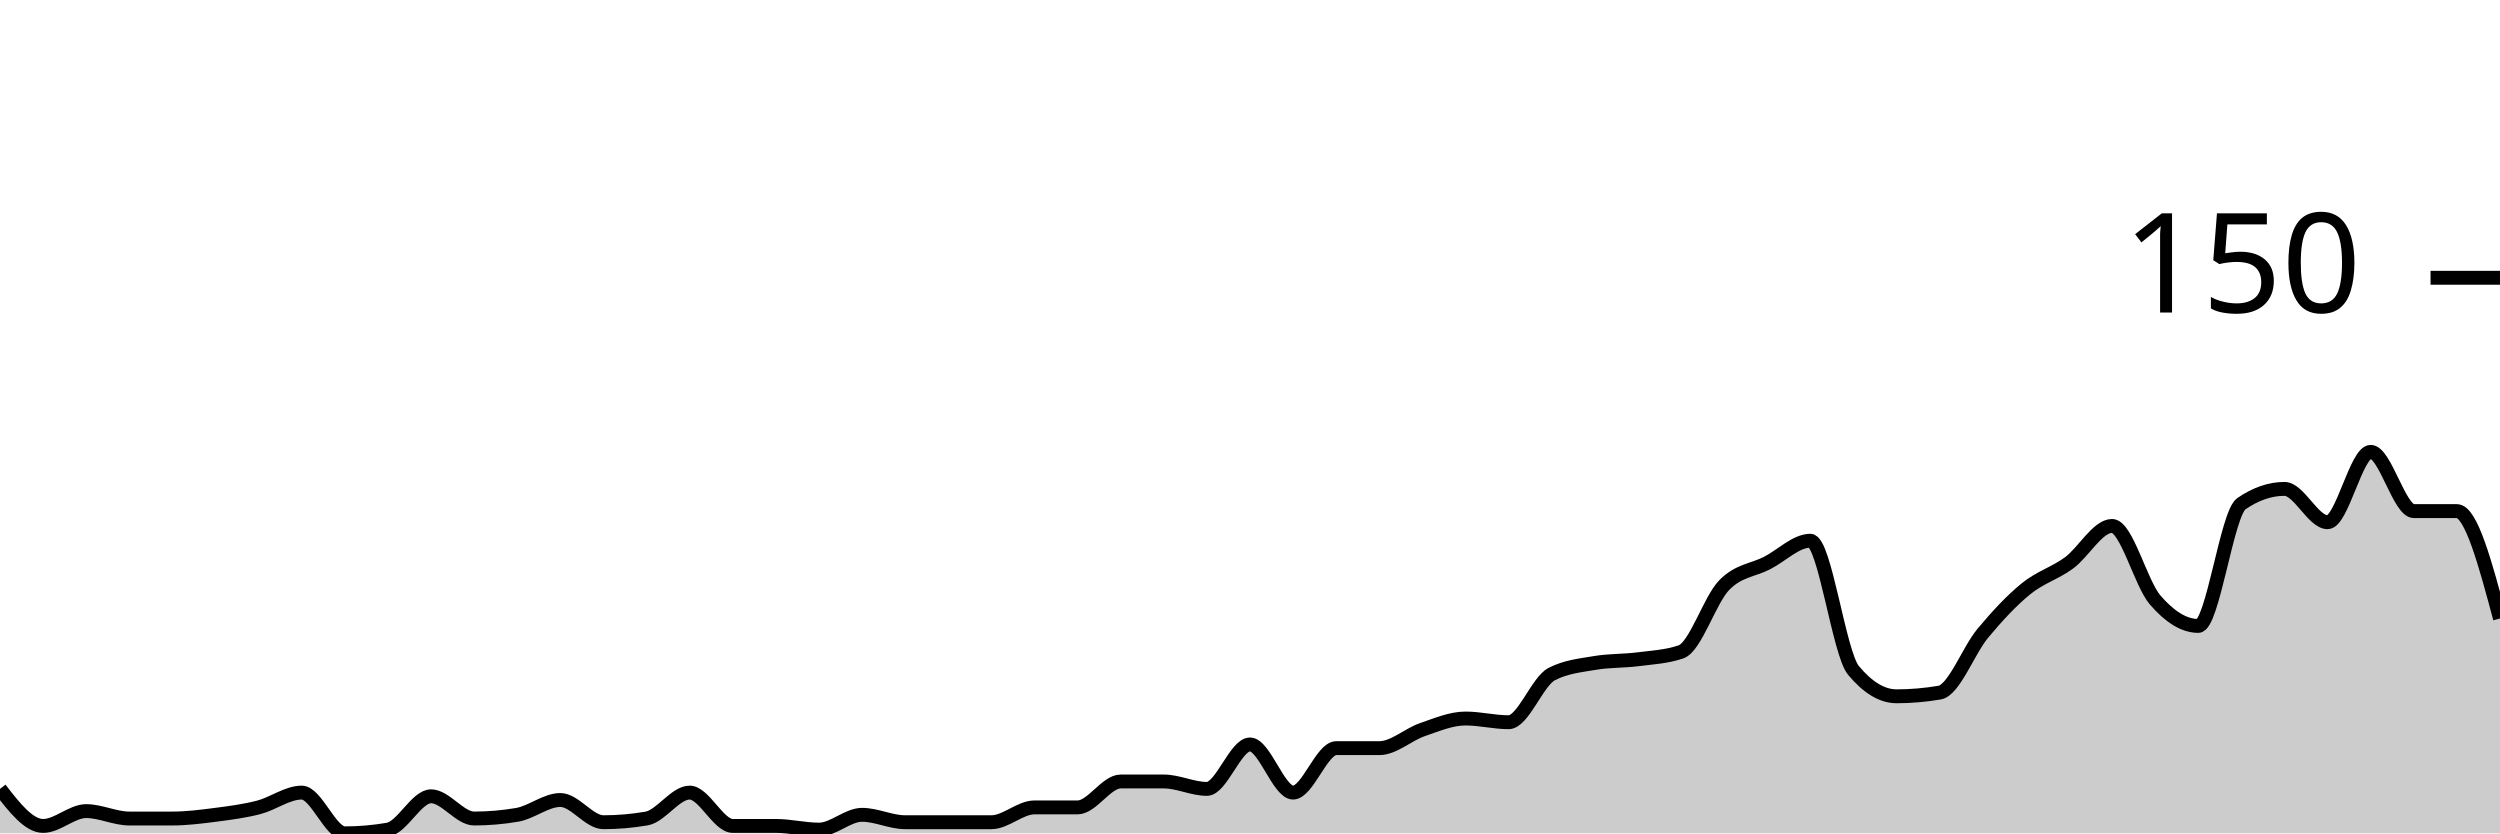
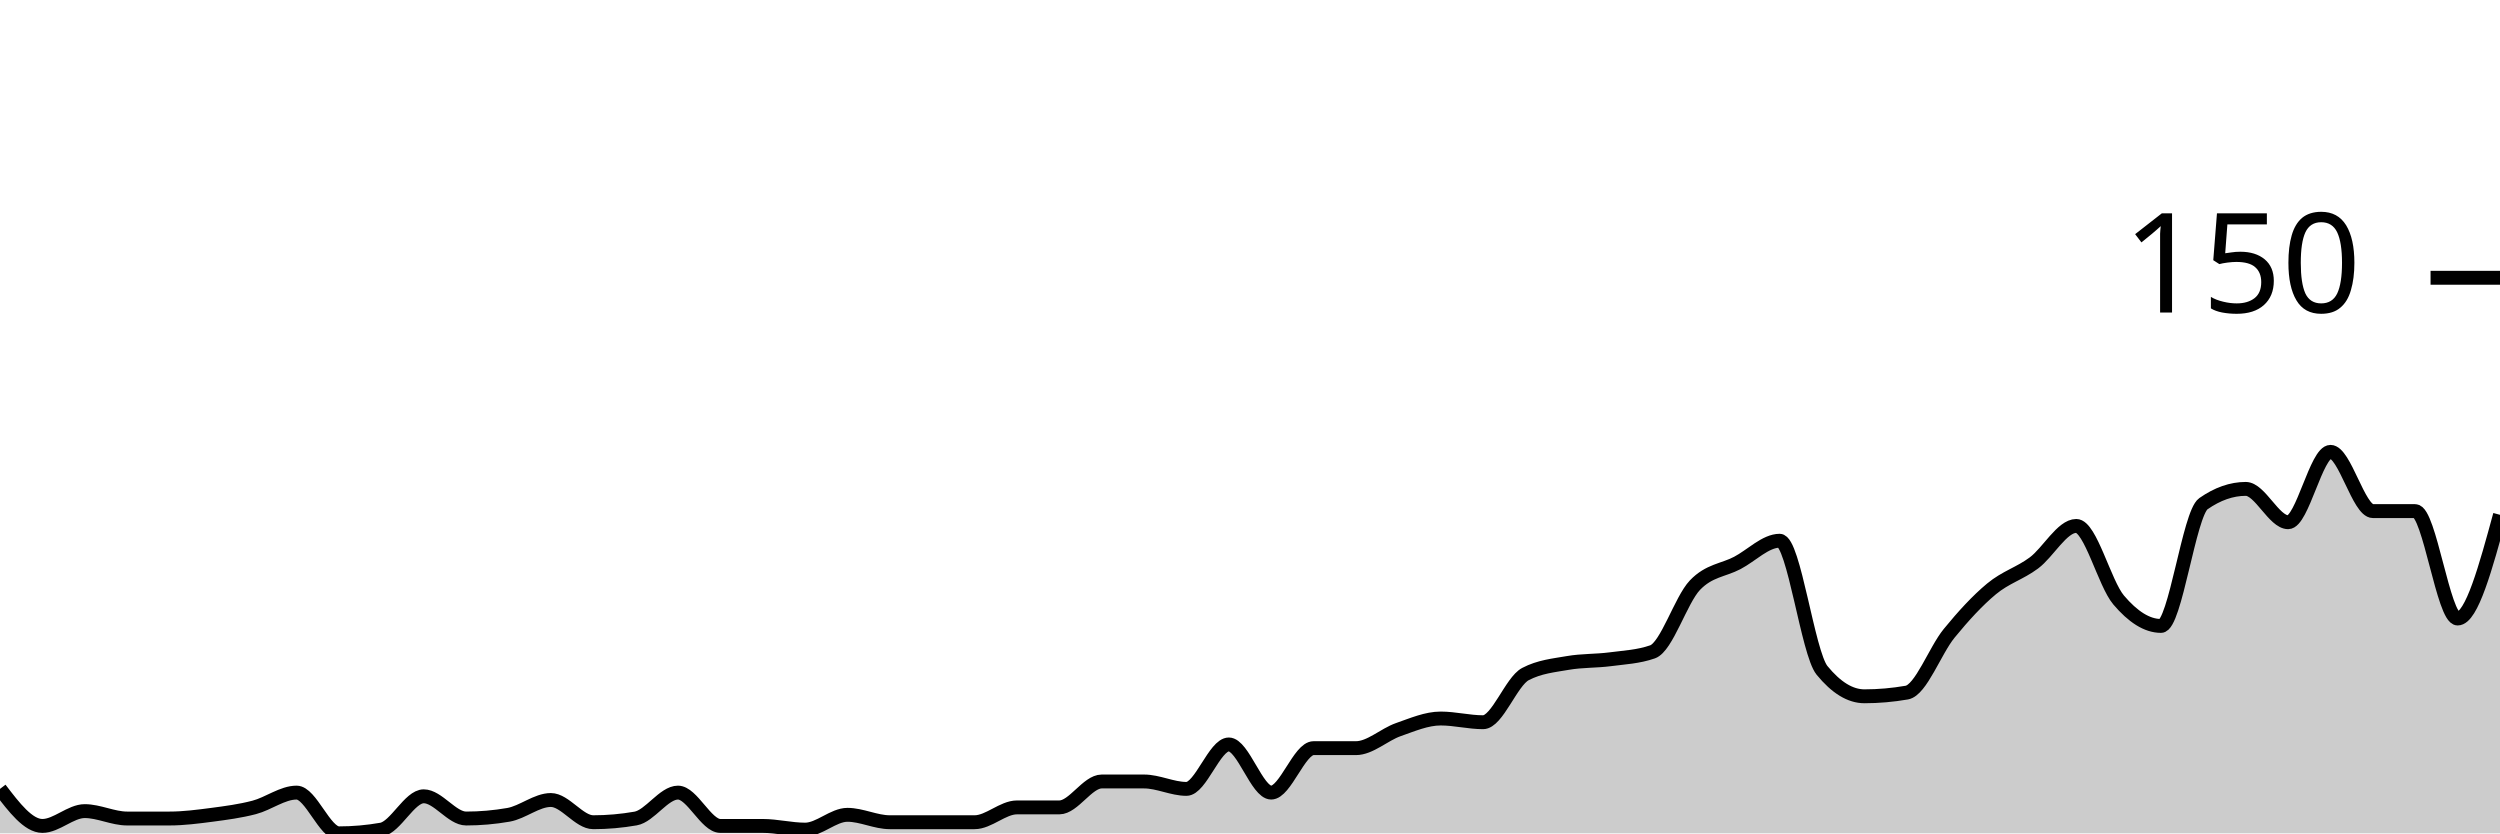
<svg xmlns="http://www.w3.org/2000/svg" viewBox="0 0 180 60">
  <g transform="translate(0,20)">
-     <path class="area" fill="rgba(0, 0, 0, 0.2)" d="M0,36.8C1.034,38.133,2.069,39.467,3.103,39.467C4.138,39.467,5.172,38.4,6.207,38.4C7.241,38.4,8.276,38.933,9.31,38.933C10.345,38.933,11.379,38.933,12.414,38.933C13.448,38.933,14.483,38.8,15.517,38.667C16.552,38.533,17.586,38.4,18.621,38.133C19.655,37.867,20.69,37.067,21.724,37.067C22.759,37.067,23.793,40,24.828,40C25.862,40,26.897,39.911,27.931,39.733C28.966,39.556,30,37.333,31.034,37.333C32.069,37.333,33.103,38.933,34.138,38.933C35.172,38.933,36.207,38.844,37.241,38.667C38.276,38.489,39.31,37.6,40.345,37.6C41.379,37.6,42.414,39.2,43.448,39.2C44.483,39.2,45.517,39.111,46.552,38.933C47.586,38.756,48.621,37.067,49.655,37.067C50.69,37.067,51.724,39.467,52.759,39.467C53.793,39.467,54.828,39.467,55.862,39.467C56.897,39.467,57.931,39.733,58.966,39.733C60,39.733,61.034,38.667,62.069,38.667C63.103,38.667,64.138,39.2,65.172,39.2C66.207,39.2,67.241,39.2,68.276,39.2C69.31,39.2,70.345,39.2,71.379,39.2C72.414,39.2,73.448,38.133,74.483,38.133C75.517,38.133,76.552,38.133,77.586,38.133C78.621,38.133,79.655,36.267,80.69,36.267C81.724,36.267,82.759,36.267,83.793,36.267C84.828,36.267,85.862,36.8,86.897,36.8C87.931,36.8,88.966,33.6,90,33.6C91.034,33.6,92.069,37.067,93.103,37.067C94.138,37.067,95.172,33.867,96.207,33.867C97.241,33.867,98.276,33.867,99.31,33.867C100.345,33.867,101.379,32.889,102.414,32.533C103.448,32.178,104.483,31.733,105.517,31.733C106.552,31.733,107.586,32,108.621,32C109.655,32,110.69,29.067,111.724,28.533C112.759,28,113.793,27.911,114.828,27.733C115.862,27.556,116.897,27.6,117.931,27.467C118.966,27.333,120,27.289,121.034,26.933C122.069,26.578,123.103,23.2,124.138,22.133C125.172,21.067,126.207,21.067,127.241,20.533C128.276,20,129.31,18.933,130.345,18.933C131.379,18.933,132.414,27.022,133.448,28.267C134.483,29.511,135.517,30.133,136.552,30.133C137.586,30.133,138.621,30.044,139.655,29.867C140.69,29.689,141.724,26.844,142.759,25.6C143.793,24.356,144.828,23.244,145.862,22.4C146.897,21.556,147.931,21.289,148.966,20.533C150,19.778,151.034,17.867,152.069,17.867C153.103,17.867,154.138,22,155.172,23.2C156.207,24.4,157.241,25.067,158.276,25.067C159.31,25.067,160.345,16.978,161.379,16.267C162.414,15.556,163.448,15.2,164.483,15.2C165.517,15.2,166.552,17.6,167.586,17.6C168.621,17.6,169.655,12.533,170.69,12.533C171.724,12.533,172.759,16.8,173.793,16.8C174.828,16.8,175.862,16.8,176.897,16.8C177.931,16.8,178.966,20.667,180,24.533L180,40C178.966,40,177.931,40,176.897,40C175.862,40,174.828,40,173.793,40C172.759,40,171.724,40,170.69,40C169.655,40,168.621,40,167.586,40C166.552,40,165.517,40,164.483,40C163.448,40,162.414,40,161.379,40C160.345,40,159.31,40,158.276,40C157.241,40,156.207,40,155.172,40C154.138,40,153.103,40,152.069,40C151.034,40,150,40,148.966,40C147.931,40,146.897,40,145.862,40C144.828,40,143.793,40,142.759,40C141.724,40,140.69,40,139.655,40C138.621,40,137.586,40,136.552,40C135.517,40,134.483,40,133.448,40C132.414,40,131.379,40,130.345,40C129.31,40,128.276,40,127.241,40C126.207,40,125.172,40,124.138,40C123.103,40,122.069,40,121.034,40C120,40,118.966,40,117.931,40C116.897,40,115.862,40,114.828,40C113.793,40,112.759,40,111.724,40C110.69,40,109.655,40,108.621,40C107.586,40,106.552,40,105.517,40C104.483,40,103.448,40,102.414,40C101.379,40,100.345,40,99.31,40C98.276,40,97.241,40,96.207,40C95.172,40,94.138,40,93.103,40C92.069,40,91.034,40,90,40C88.966,40,87.931,40,86.897,40C85.862,40,84.828,40,83.793,40C82.759,40,81.724,40,80.69,40C79.655,40,78.621,40,77.586,40C76.552,40,75.517,40,74.483,40C73.448,40,72.414,40,71.379,40C70.345,40,69.31,40,68.276,40C67.241,40,66.207,40,65.172,40C64.138,40,63.103,40,62.069,40C61.034,40,60,40,58.966,40C57.931,40,56.897,40,55.862,40C54.828,40,53.793,40,52.759,40C51.724,40,50.69,40,49.655,40C48.621,40,47.586,40,46.552,40C45.517,40,44.483,40,43.448,40C42.414,40,41.379,40,40.345,40C39.31,40,38.276,40,37.241,40C36.207,40,35.172,40,34.138,40C33.103,40,32.069,40,31.034,40C30,40,28.966,40,27.931,40C26.897,40,25.862,40,24.828,40C23.793,40,22.759,40,21.724,40C20.69,40,19.655,40,18.621,40C17.586,40,16.552,40,15.517,40C14.483,40,13.448,40,12.414,40C11.379,40,10.345,40,9.31,40C8.276,40,7.241,40,6.207,40C5.172,40,4.138,40,3.103,40C2.069,40,1.034,40,0,40Z" />
-     <path class="line" stroke="black" fill="none" d="M0,36.8C1.034,38.133,2.069,39.467,3.103,39.467C4.138,39.467,5.172,38.4,6.207,38.4C7.241,38.4,8.276,38.933,9.31,38.933C10.345,38.933,11.379,38.933,12.414,38.933C13.448,38.933,14.483,38.8,15.517,38.667C16.552,38.533,17.586,38.4,18.621,38.133C19.655,37.867,20.69,37.067,21.724,37.067C22.759,37.067,23.793,40,24.828,40C25.862,40,26.897,39.911,27.931,39.733C28.966,39.556,30,37.333,31.034,37.333C32.069,37.333,33.103,38.933,34.138,38.933C35.172,38.933,36.207,38.844,37.241,38.667C38.276,38.489,39.31,37.6,40.345,37.6C41.379,37.6,42.414,39.2,43.448,39.2C44.483,39.2,45.517,39.111,46.552,38.933C47.586,38.756,48.621,37.067,49.655,37.067C50.69,37.067,51.724,39.467,52.759,39.467C53.793,39.467,54.828,39.467,55.862,39.467C56.897,39.467,57.931,39.733,58.966,39.733C60,39.733,61.034,38.667,62.069,38.667C63.103,38.667,64.138,39.2,65.172,39.2C66.207,39.2,67.241,39.2,68.276,39.2C69.31,39.2,70.345,39.2,71.379,39.2C72.414,39.2,73.448,38.133,74.483,38.133C75.517,38.133,76.552,38.133,77.586,38.133C78.621,38.133,79.655,36.267,80.69,36.267C81.724,36.267,82.759,36.267,83.793,36.267C84.828,36.267,85.862,36.8,86.897,36.8C87.931,36.8,88.966,33.6,90,33.6C91.034,33.6,92.069,37.067,93.103,37.067C94.138,37.067,95.172,33.867,96.207,33.867C97.241,33.867,98.276,33.867,99.31,33.867C100.345,33.867,101.379,32.889,102.414,32.533C103.448,32.178,104.483,31.733,105.517,31.733C106.552,31.733,107.586,32,108.621,32C109.655,32,110.69,29.067,111.724,28.533C112.759,28,113.793,27.911,114.828,27.733C115.862,27.556,116.897,27.6,117.931,27.467C118.966,27.333,120,27.289,121.034,26.933C122.069,26.578,123.103,23.2,124.138,22.133C125.172,21.067,126.207,21.067,127.241,20.533C128.276,20,129.31,18.933,130.345,18.933C131.379,18.933,132.414,27.022,133.448,28.267C134.483,29.511,135.517,30.133,136.552,30.133C137.586,30.133,138.621,30.044,139.655,29.867C140.69,29.689,141.724,26.844,142.759,25.6C143.793,24.356,144.828,23.244,145.862,22.4C146.897,21.556,147.931,21.289,148.966,20.533C150,19.778,151.034,17.867,152.069,17.867C153.103,17.867,154.138,22,155.172,23.2C156.207,24.4,157.241,25.067,158.276,25.067C159.31,25.067,160.345,16.978,161.379,16.267C162.414,15.556,163.448,15.2,164.483,15.2C165.517,15.2,166.552,17.6,167.586,17.6C168.621,17.6,169.655,12.533,170.69,12.533C171.724,12.533,172.759,16.8,173.793,16.8C174.828,16.8,175.862,16.8,176.897,16.8C177.931,16.8,178.966,20.667,180,24.533" />
+     <path class="area" fill="rgba(0, 0, 0, 0.2)" d="M0,36.8C1.017,38.133,2.034,39.467,3.051,39.467C4.068,39.467,5.085,38.4,6.102,38.4C7.119,38.4,8.136,38.933,9.153,38.933C10.169,38.933,11.186,38.933,12.203,38.933C13.22,38.933,14.237,38.8,15.254,38.667C16.271,38.533,17.288,38.4,18.305,38.133C19.322,37.867,20.339,37.067,21.356,37.067C22.373,37.067,23.39,40,24.407,40C25.424,40,26.441,39.911,27.458,39.733C28.475,39.556,29.492,37.333,30.508,37.333C31.525,37.333,32.542,38.933,33.559,38.933C34.576,38.933,35.593,38.844,36.61,38.667C37.627,38.489,38.644,37.6,39.661,37.6C40.678,37.6,41.695,39.2,42.712,39.2C43.729,39.2,44.746,39.111,45.763,38.933C46.78,38.756,47.797,37.067,48.814,37.067C49.831,37.067,50.847,39.467,51.864,39.467C52.881,39.467,53.898,39.467,54.915,39.467C55.932,39.467,56.949,39.733,57.966,39.733C58.983,39.733,60,38.667,61.017,38.667C62.034,38.667,63.051,39.2,64.068,39.2C65.085,39.2,66.102,39.2,67.119,39.2C68.136,39.2,69.153,39.2,70.169,39.2C71.186,39.2,72.203,38.133,73.22,38.133C74.237,38.133,75.254,38.133,76.271,38.133C77.288,38.133,78.305,36.267,79.322,36.267C80.339,36.267,81.356,36.267,82.373,36.267C83.39,36.267,84.407,36.8,85.424,36.8C86.441,36.8,87.458,33.6,88.475,33.6C89.492,33.6,90.508,37.067,91.525,37.067C92.542,37.067,93.559,33.867,94.576,33.867C95.593,33.867,96.61,33.867,97.627,33.867C98.644,33.867,99.661,32.889,100.678,32.533C101.695,32.178,102.712,31.733,103.729,31.733C104.746,31.733,105.763,32,106.78,32C107.797,32,108.814,29.067,109.831,28.533C110.847,28,111.864,27.911,112.881,27.733C113.898,27.556,114.915,27.6,115.932,27.467C116.949,27.333,117.966,27.289,118.983,26.933C120,26.578,121.017,23.2,122.034,22.133C123.051,21.067,124.068,21.067,125.085,20.533C126.102,20,127.119,18.933,128.136,18.933C129.153,18.933,130.169,27.022,131.186,28.267C132.203,29.511,133.22,30.133,134.237,30.133C135.254,30.133,136.271,30.044,137.288,29.867C138.305,29.689,139.322,26.844,140.339,25.6C141.356,24.356,142.373,23.244,143.39,22.4C144.407,21.556,145.424,21.289,146.441,20.533C147.458,19.778,148.475,17.867,149.492,17.867C150.508,17.867,151.525,22,152.542,23.2C153.559,24.4,154.576,25.067,155.593,25.067C156.61,25.067,157.627,16.978,158.644,16.267C159.661,15.556,160.678,15.2,161.695,15.2C162.712,15.2,163.729,17.6,164.746,17.6C165.763,17.6,166.78,12.533,167.797,12.533C168.814,12.533,169.831,16.8,170.847,16.8C171.864,16.8,172.881,16.8,173.898,16.8C174.915,16.8,175.932,24.533,176.949,24.533C177.966,24.533,178.983,20.8,180,17.067L180,40C178.983,40,177.966,40,176.949,40C175.932,40,174.915,40,173.898,40C172.881,40,171.864,40,170.847,40C169.831,40,168.814,40,167.797,40C166.78,40,165.763,40,164.746,40C163.729,40,162.712,40,161.695,40C160.678,40,159.661,40,158.644,40C157.627,40,156.61,40,155.593,40C154.576,40,153.559,40,152.542,40C151.525,40,150.508,40,149.492,40C148.475,40,147.458,40,146.441,40C145.424,40,144.407,40,143.39,40C142.373,40,141.356,40,140.339,40C139.322,40,138.305,40,137.288,40C136.271,40,135.254,40,134.237,40C133.22,40,132.203,40,131.186,40C130.169,40,129.153,40,128.136,40C127.119,40,126.102,40,125.085,40C124.068,40,123.051,40,122.034,40C121.017,40,120,40,118.983,40C117.966,40,116.949,40,115.932,40C114.915,40,113.898,40,112.881,40C111.864,40,110.847,40,109.831,40C108.814,40,107.797,40,106.78,40C105.763,40,104.746,40,103.729,40C102.712,40,101.695,40,100.678,40C99.661,40,98.644,40,97.627,40C96.61,40,95.593,40,94.576,40C93.559,40,92.542,40,91.525,40C90.508,40,89.492,40,88.475,40C87.458,40,86.441,40,85.424,40C84.407,40,83.39,40,82.373,40C81.356,40,80.339,40,79.322,40C78.305,40,77.288,40,76.271,40C75.254,40,74.237,40,73.22,40C72.203,40,71.186,40,70.169,40C69.153,40,68.136,40,67.119,40C66.102,40,65.085,40,64.068,40C63.051,40,62.034,40,61.017,40C60,40,58.983,40,57.966,40C56.949,40,55.932,40,54.915,40C53.898,40,52.881,40,51.864,40C50.847,40,49.831,40,48.814,40C47.797,40,46.78,40,45.763,40C44.746,40,43.729,40,42.712,40C41.695,40,40.678,40,39.661,40C38.644,40,37.627,40,36.61,40C35.593,40,34.576,40,33.559,40C32.542,40,31.525,40,30.508,40C29.492,40,28.475,40,27.458,40C26.441,40,25.424,40,24.407,40C23.39,40,22.373,40,21.356,40C20.339,40,19.322,40,18.305,40C17.288,40,16.271,40,15.254,40C14.237,40,13.22,40,12.203,40C11.186,40,10.169,40,9.153,40C8.136,40,7.119,40,6.102,40C5.085,40,4.068,40,3.051,40C2.034,40,1.017,40,0,40Z" />
+     <path class="line" stroke="black" fill="none" d="M0,36.8C1.017,38.133,2.034,39.467,3.051,39.467C4.068,39.467,5.085,38.4,6.102,38.4C7.119,38.4,8.136,38.933,9.153,38.933C10.169,38.933,11.186,38.933,12.203,38.933C13.22,38.933,14.237,38.8,15.254,38.667C16.271,38.533,17.288,38.4,18.305,38.133C19.322,37.867,20.339,37.067,21.356,37.067C22.373,37.067,23.39,40,24.407,40C25.424,40,26.441,39.911,27.458,39.733C28.475,39.556,29.492,37.333,30.508,37.333C31.525,37.333,32.542,38.933,33.559,38.933C34.576,38.933,35.593,38.844,36.61,38.667C37.627,38.489,38.644,37.6,39.661,37.6C40.678,37.6,41.695,39.2,42.712,39.2C43.729,39.2,44.746,39.111,45.763,38.933C46.78,38.756,47.797,37.067,48.814,37.067C49.831,37.067,50.847,39.467,51.864,39.467C52.881,39.467,53.898,39.467,54.915,39.467C55.932,39.467,56.949,39.733,57.966,39.733C58.983,39.733,60,38.667,61.017,38.667C62.034,38.667,63.051,39.2,64.068,39.2C65.085,39.2,66.102,39.2,67.119,39.2C68.136,39.2,69.153,39.2,70.169,39.2C71.186,39.2,72.203,38.133,73.22,38.133C74.237,38.133,75.254,38.133,76.271,38.133C77.288,38.133,78.305,36.267,79.322,36.267C80.339,36.267,81.356,36.267,82.373,36.267C83.39,36.267,84.407,36.8,85.424,36.8C86.441,36.8,87.458,33.6,88.475,33.6C89.492,33.6,90.508,37.067,91.525,37.067C92.542,37.067,93.559,33.867,94.576,33.867C95.593,33.867,96.61,33.867,97.627,33.867C98.644,33.867,99.661,32.889,100.678,32.533C101.695,32.178,102.712,31.733,103.729,31.733C104.746,31.733,105.763,32,106.78,32C107.797,32,108.814,29.067,109.831,28.533C110.847,28,111.864,27.911,112.881,27.733C113.898,27.556,114.915,27.6,115.932,27.467C116.949,27.333,117.966,27.289,118.983,26.933C120,26.578,121.017,23.2,122.034,22.133C123.051,21.067,124.068,21.067,125.085,20.533C126.102,20,127.119,18.933,128.136,18.933C129.153,18.933,130.169,27.022,131.186,28.267C132.203,29.511,133.22,30.133,134.237,30.133C135.254,30.133,136.271,30.044,137.288,29.867C138.305,29.689,139.322,26.844,140.339,25.6C141.356,24.356,142.373,23.244,143.39,22.4C144.407,21.556,145.424,21.289,146.441,20.533C147.458,19.778,148.475,17.867,149.492,17.867C150.508,17.867,151.525,22,152.542,23.2C153.559,24.4,154.576,25.067,155.593,25.067C156.61,25.067,157.627,16.978,158.644,16.267C159.661,15.556,160.678,15.2,161.695,15.2C162.712,15.2,163.729,17.6,164.746,17.6C165.763,17.6,166.78,12.533,167.797,12.533C168.814,12.533,169.831,16.8,170.847,16.8C171.864,16.8,172.881,16.8,173.898,16.8C174.915,16.8,175.932,24.533,176.949,24.533C177.966,24.533,178.983,20.8,180,17.067" />
    <path class="axis-ceiling" stroke-width="1" stroke="black" fill="none" d="M175,0L180,0" />
    <text class="axis-ceiling-label" font-family="sans-serif" text-anchor="end" font-size="10px" x="170" y="2.5">150</text>
  </g>
</svg>
